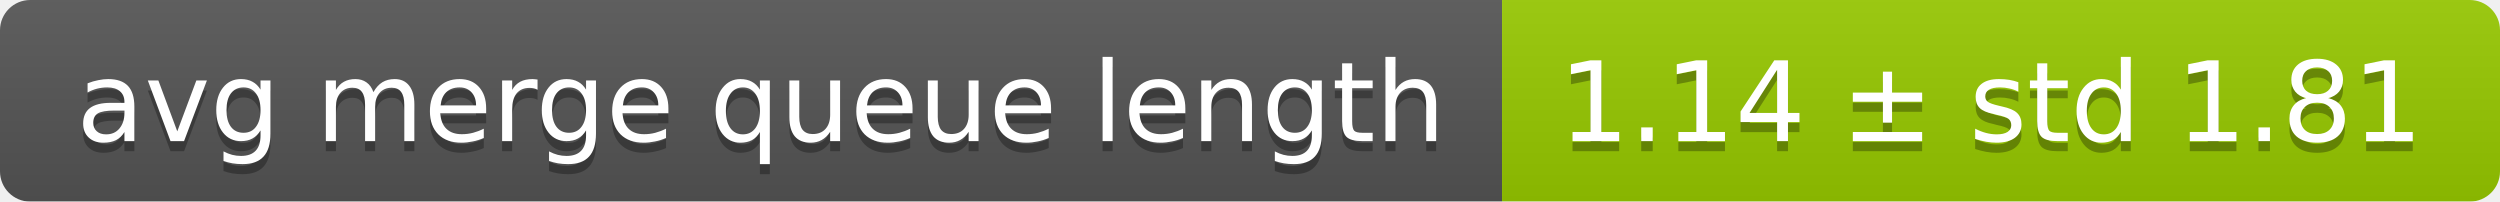
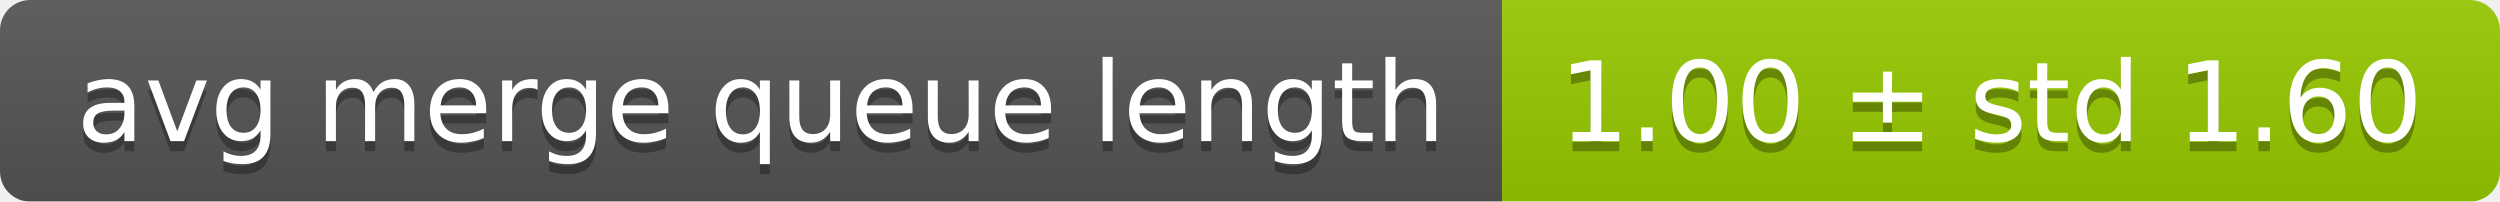
<svg xmlns="http://www.w3.org/2000/svg" width="248" height="20">
  <linearGradient id="smooth" x2="0" y2="100%">
    <stop offset="0" stop-color="#bbb" stop-opacity=".1" />
    <stop offset="1" stop-opacity=".1" />
  </linearGradient>
  <mask id="round">
    <rect width="248" height="20" rx="3" fill="#fff" />
  </mask>
  <g mask="url(#round)">
    <rect width="149" height="20" fill="#555" />
    <rect x="149" width="99" height="20" fill="#97ca00" />
    <rect width="248" height="20" fill="url(#smooth)" />
  </g>
  <g fill="#fff" text-anchor="middle" font-family="DejaVu Sans,Verdana,Geneva,sans-serif" font-size="11">
    <text x="75.5" y="15" fill="#010101" fill-opacity=".3">avg merge queue length</text>
    <text x="75.5" y="14">avg merge queue length</text>
-     <text x="197.5" y="15" fill="#010101" fill-opacity=".3">1.14 ± std 1.81</text>
-     <text x="197.5" y="14">1.14 ± std 1.81</text>
+     <text x="197.5" y="15" fill="#010101" fill-opacity=".3">1.00 ± std 1.60</text>
+     <text x="197.5" y="14">1.00 ± std 1.60</text>
  </g>
</svg>
